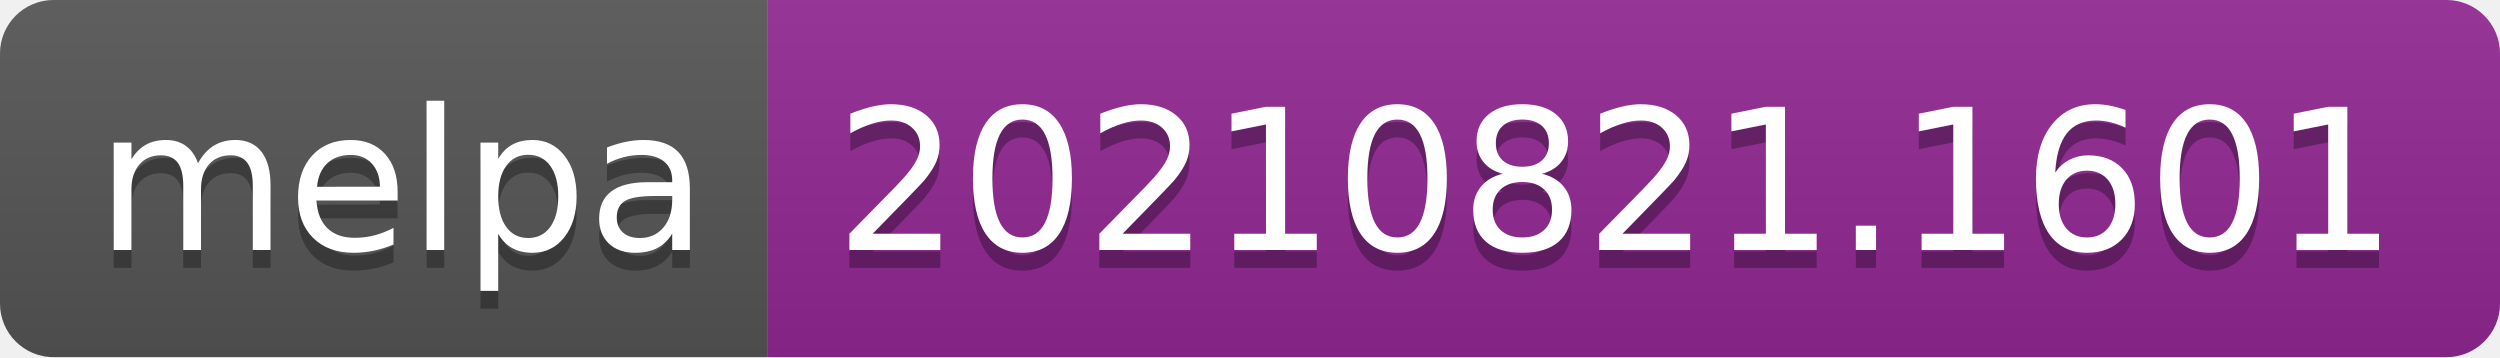
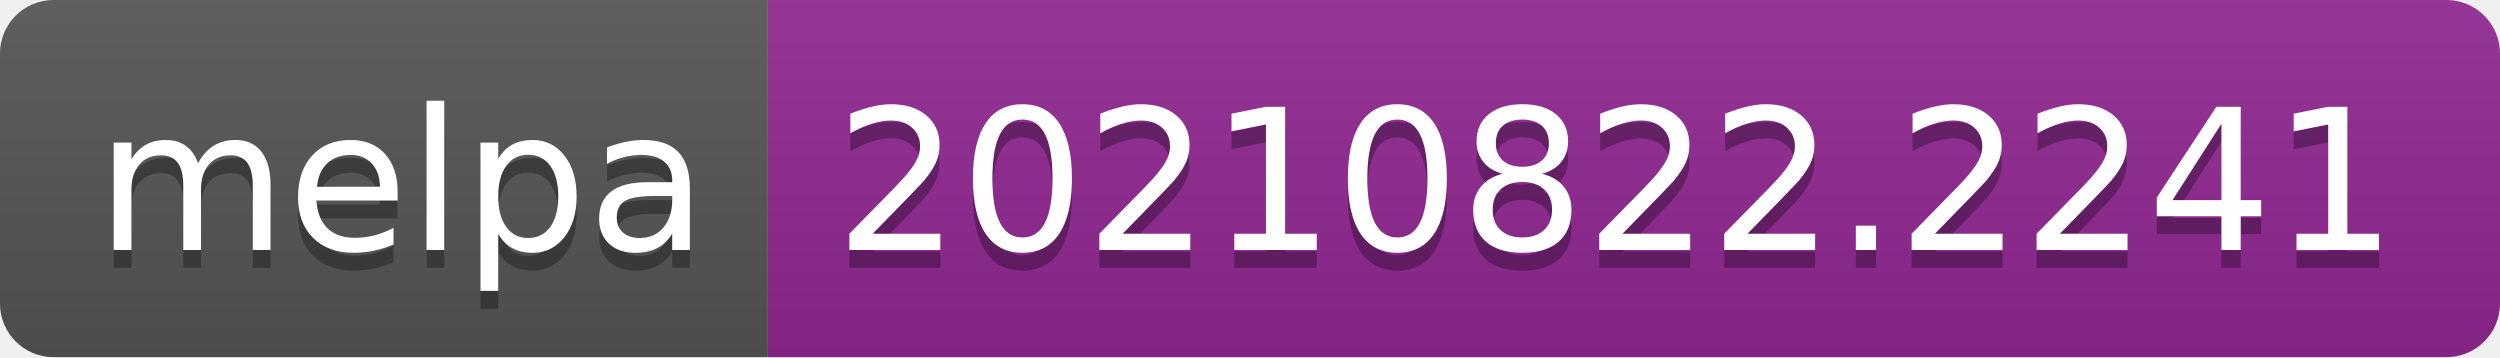
- <svg xmlns="http://www.w3.org/2000/svg" width="140" height="20" role="img" aria-label="melpa: 20210821.1601">
+ <svg xmlns="http://www.w3.org/2000/svg" width="140" height="20" role="img" aria-label="melpa: 20210822.2241">
  <linearGradient id="s" x2="0" y2="100%">
    <stop offset="0" stop-color="#bbb" stop-opacity=".1" />
    <stop offset="1" stop-opacity=".1" />
  </linearGradient>
  <clipPath id="r">
    <rect width="140" height="20" rx="3" fill="#fff" />
  </clipPath>
  <g clip-path="url(#r)">
    <rect width="43" height="20" fill="#555" />
    <rect x="43" width="97" height="20" fill="#922793" />
    <rect width="140" height="20" fill="url(#s)" />
  </g>
  <g fill="#fff" text-anchor="middle" font-family="Verdana,Geneva,DejaVu Sans,sans-serif" text-rendering="geometricPrecision" font-size="110">
    <text aria-hidden="true" x="225" y="150" fill="#010101" fill-opacity=".3" transform="scale(.1)" textLength="330">melpa</text>
    <text x="225" y="140" transform="scale(.1)" fill="#fff" textLength="330">melpa</text>
-     <text aria-hidden="true" x="905" y="150" fill="#010101" fill-opacity=".3" transform="scale(.1)" textLength="870">20210821.1601</text>
-     <text x="905" y="140" transform="scale(.1)" fill="#fff" textLength="870">20210821.1601</text>
+     <text aria-hidden="true" x="905" y="150" fill="#010101" fill-opacity=".3" transform="scale(.1)" textLength="870">20210822.2241</text>
+     <text x="905" y="140" transform="scale(.1)" fill="#fff" textLength="870">20210822.2241</text>
  </g>
</svg>
